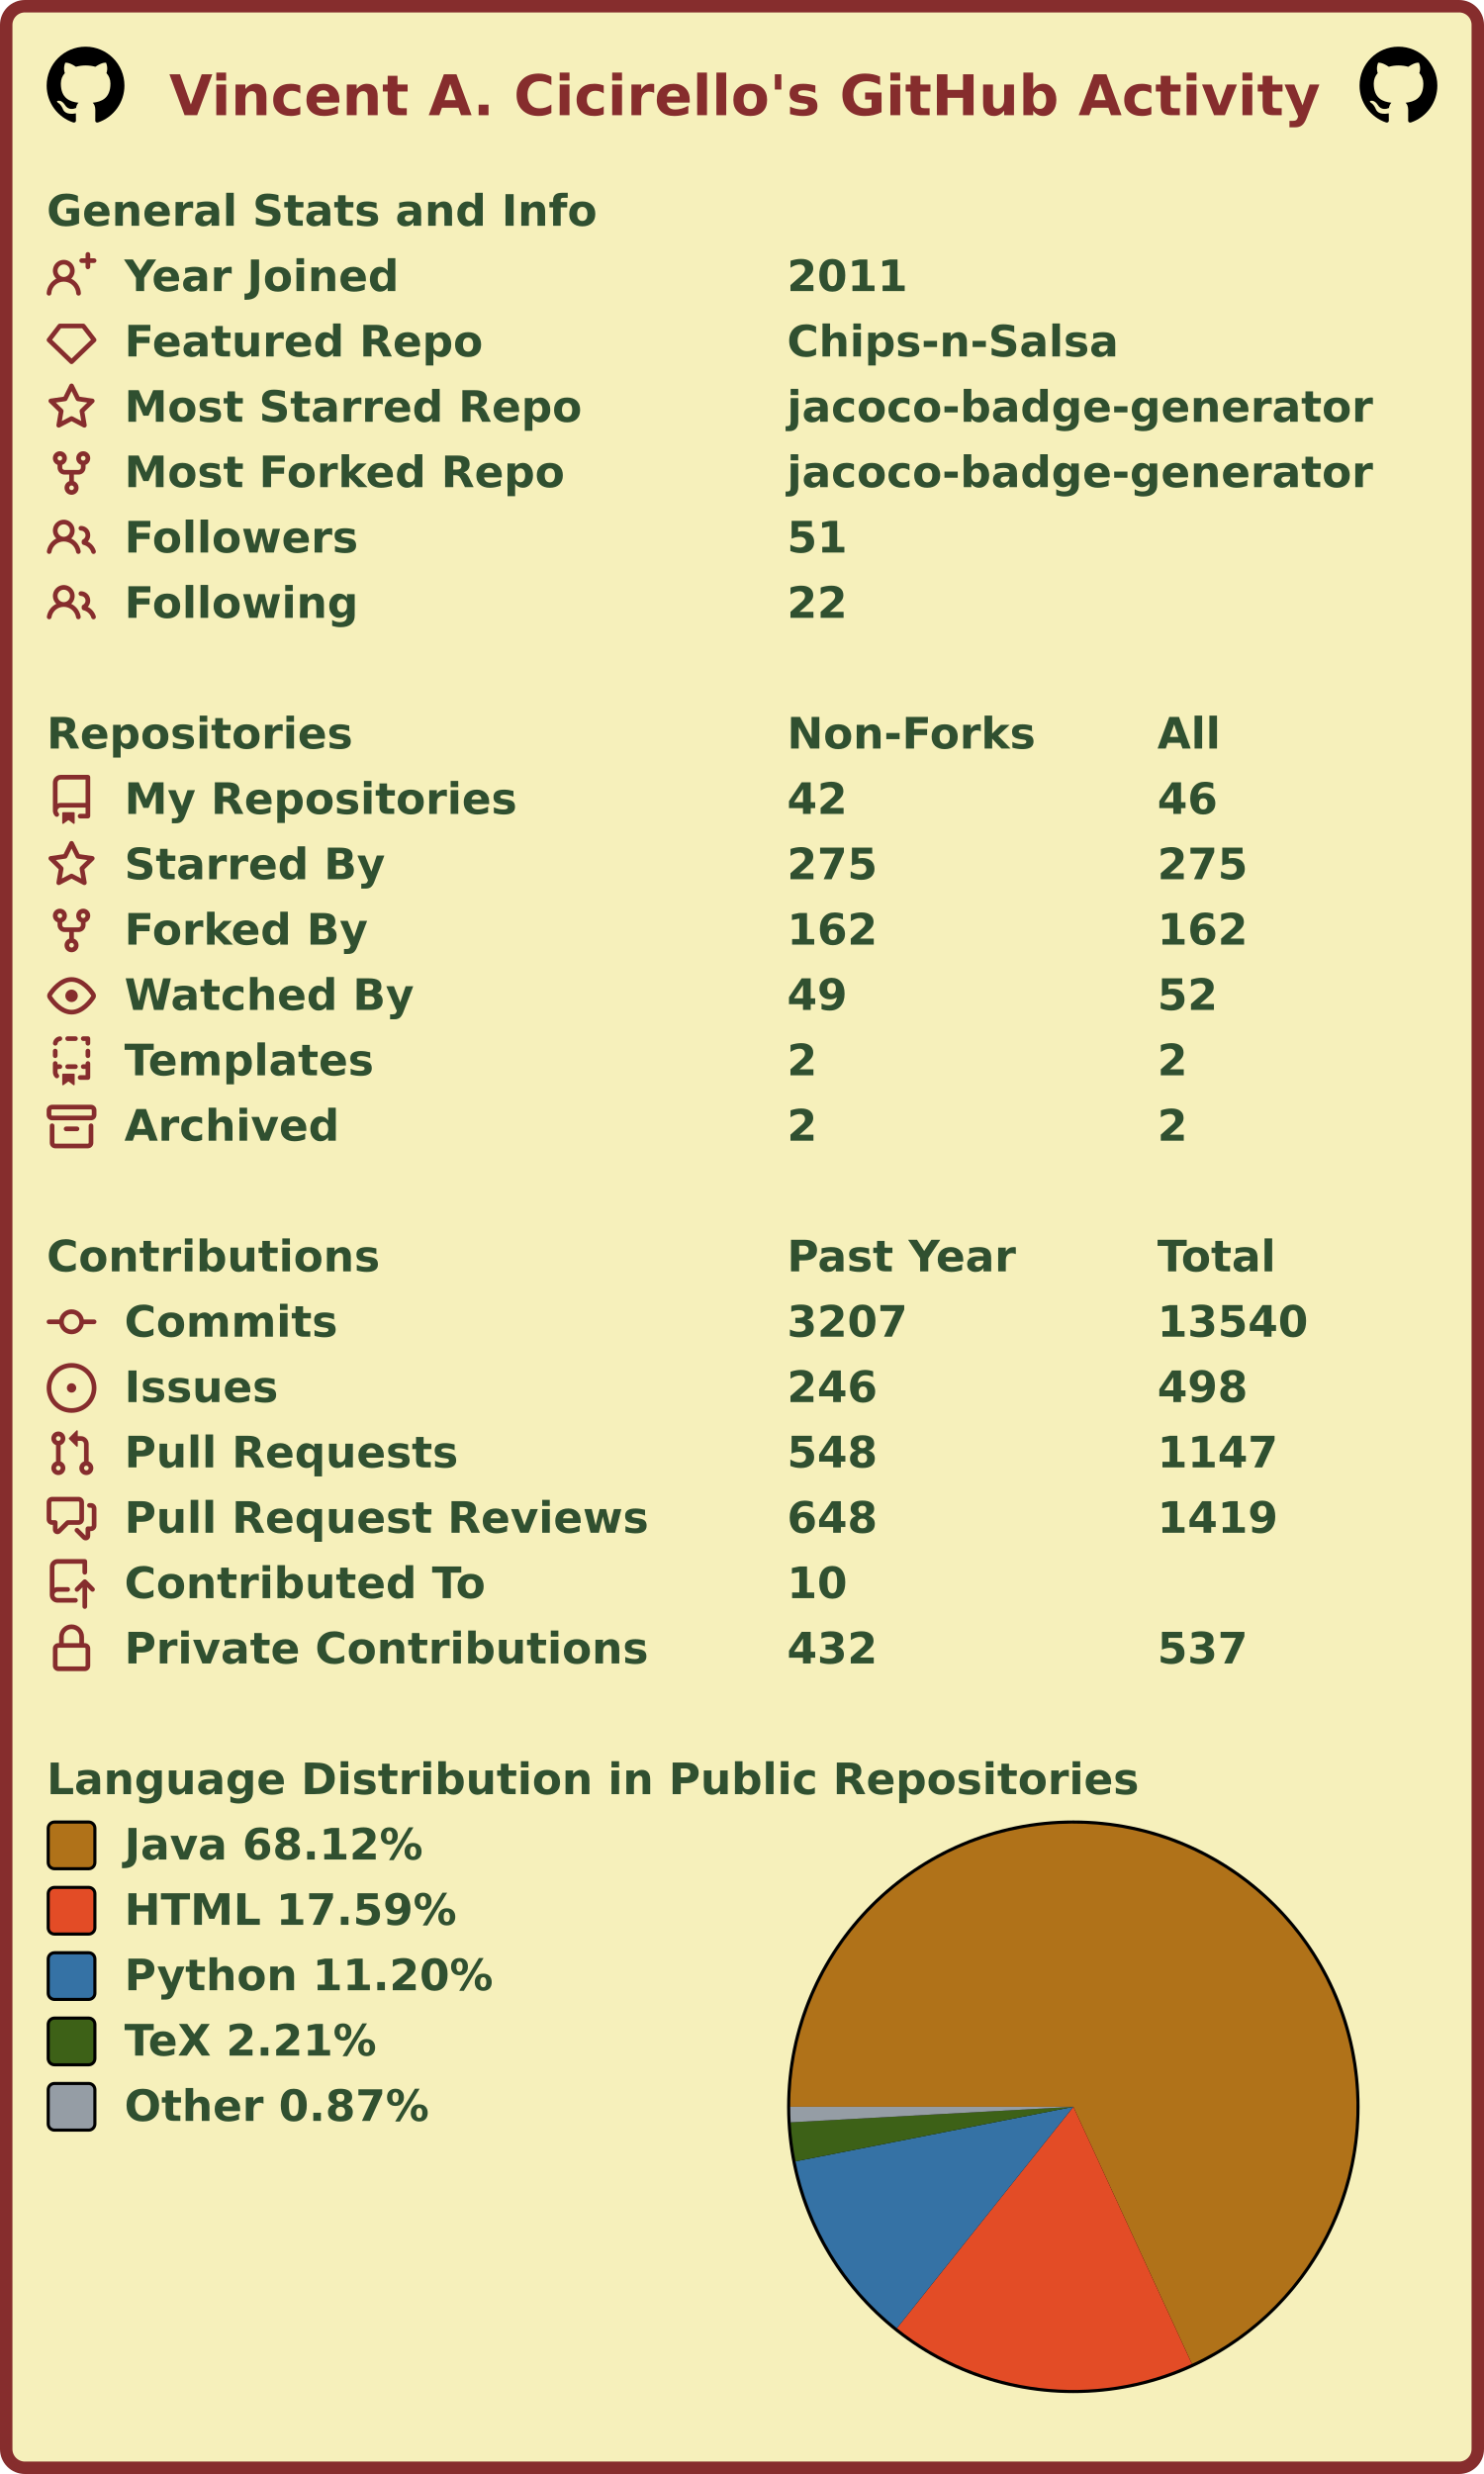
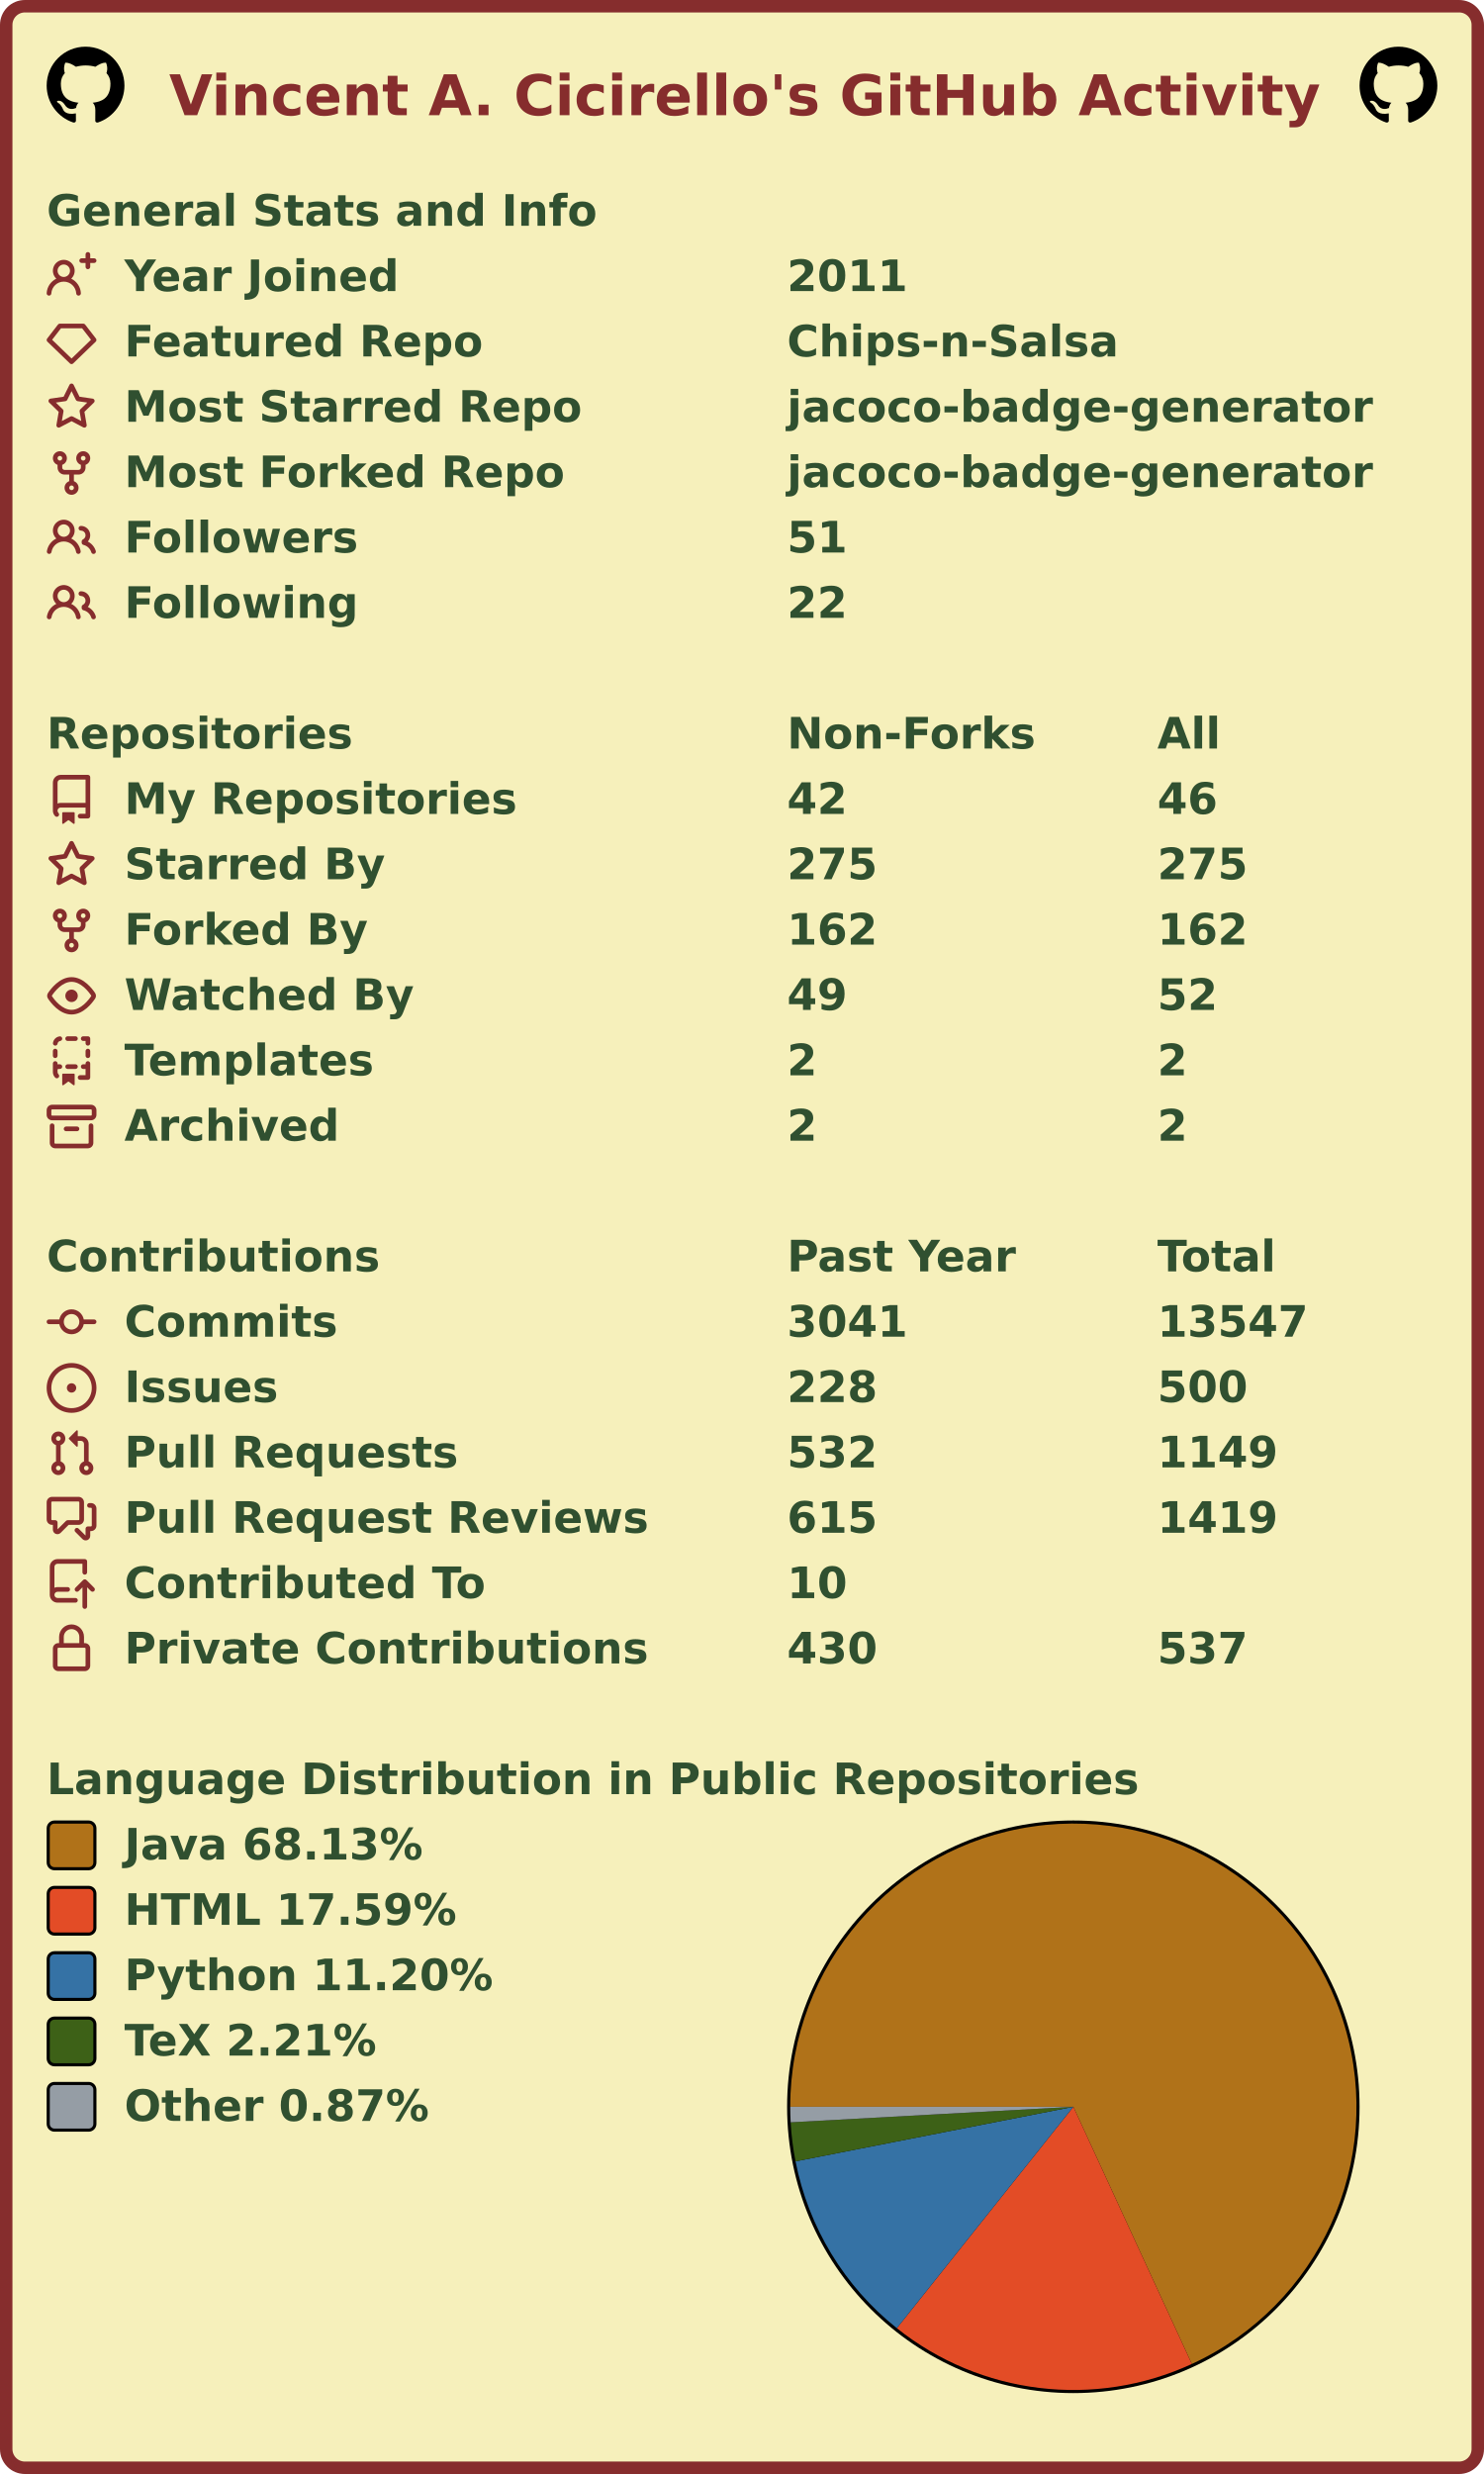
<svg xmlns="http://www.w3.org/2000/svg" width="477" height="795" viewBox="0 0 477 795" lang="en" xml:lang="en">
  <rect x="2" y="2" stroke-width="4" rx="6" width="473" height="791" stroke="#862d2d" fill="#f6f0bb" />
  <g font-weight="600" font-size="110pt" font-family="Verdana,Geneva,DejaVu Sans,sans-serif" text-rendering="geometricPrecision">
    <text x="442" y="301" lengthAdjust="spacingAndGlyphs" textLength="2985" transform="scale(0.123)" fill="#862d2d">Vincent A. Cicirello's GitHub Activity</text>
    <svg x="15" y="15" width="25" height="25" viewBox="0 0 16 16">
      <path fill="#000000" fill-rule="evenodd" d="M8 0C3.58 0 0 3.58 0 8c0 3.54 2.29 6.53 5.47 7.59.4.07.55-.17.55-.38 0-.19-.01-.82-.01-1.49-2.01.37-2.53-.49-2.69-.94-.09-.23-.48-.94-.82-1.13-.28-.15-.68-.52-.01-.53.63-.01 1.08.58 1.23.82.72 1.21 1.87.87 2.33.66.07-.52.28-.87.51-1.07-1.78-.2-3.64-.89-3.64-3.95 0-.87.31-1.59.82-2.15-.08-.2-.36-1.02.08-2.12 0 0 .67-.21 2.2.82.64-.18 1.32-.27 2-.27.68 0 1.36.09 2 .27 1.53-1.04 2.2-.82 2.2-.82.44 1.1.16 1.92.08 2.12.51.56.82 1.27.82 2.15 0 3.07-1.87 3.75-3.65 3.95.29.25.54.73.54 1.48 0 1.07-.01 1.93-.01 2.2 0 .21.15.46.55.38A8.013 8.013 0 0016 8c0-4.42-3.58-8-8-8z" />
    </svg>
    <svg x="437" y="15" width="25" height="25" viewBox="0 0 16 16">
      <path fill="#000000" fill-rule="evenodd" d="M8 0C3.58 0 0 3.58 0 8c0 3.54 2.29 6.53 5.47 7.59.4.07.55-.17.55-.38 0-.19-.01-.82-.01-1.49-2.01.37-2.53-.49-2.69-.94-.09-.23-.48-.94-.82-1.13-.28-.15-.68-.52-.01-.53.63-.01 1.08.58 1.23.82.72 1.21 1.87.87 2.33.66.07-.52.28-.87.51-1.07-1.78-.2-3.64-.89-3.64-3.95 0-.87.31-1.59.82-2.15-.08-.2-.36-1.02.08-2.12 0 0 .67-.21 2.2.82.64-.18 1.32-.27 2-.27.68 0 1.36.09 2 .27 1.53-1.04 2.2-.82 2.2-.82.44 1.1.16 1.92.08 2.12.51.56.82 1.27.82 2.15 0 3.07-1.87 3.75-3.65 3.95.29.25.54.73.54 1.48 0 1.07-.01 1.93-.01 2.2 0 .21.15.46.55.38A8.013 8.013 0 0016 8c0-4.42-3.58-8-8-8z" />
    </svg>
    <g transform="translate(0, 60)" fill="#305030">
      <g transform="translate(15, 0)">
        <g transform="scale(0.095)">
          <text x="0" y="132" textLength="1851" lengthAdjust="spacingAndGlyphs">General Stats and Info</text>
        </g>
      </g>
      <g transform="translate(15, 21)">
        <path fill="#862d2d" fill-rule="evenodd" d="M13.25 0a.75.75 0 01.75.75V2h1.25a.75.75 0 010 1.5H14v1.25a.75.75 0 01-1.5 0V3.5h-1.25a.75.75 0 010-1.5h1.25V.75a.75.75 0 01.75-.75zM5.5 4a2 2 0 100 4 2 2 0 000-4zm2.4 4.548a3.5 3.5 0 10-4.799 0 5.527 5.527 0 00-3.1 4.66.75.75 0 101.498.085A4.01 4.01 0 015.5 9.5a4.01 4.01 0 014.001 3.793.75.75 0 101.498-.086 5.527 5.527 0 00-3.1-4.659z" />
        <g transform="scale(0.095)">
          <text lengthAdjust="spacingAndGlyphs" textLength="932" x="263" y="132">Year Joined</text>
          <text lengthAdjust="spacingAndGlyphs" textLength="420" x="2505" y="132">2011</text>
        </g>
      </g>
      <g transform="translate(15, 42)">
        <path fill="#862d2d" fill-rule="evenodd" d="M3.637 2.291A.75.75 0 014.23 2h7.54a.75.75 0 01.593.291l3.48 4.5a.75.75 0 01-.072.999l-7.25 7a.75.75 0 01-1.042 0l-7.25-7a.75.75 0 01-.072-.999l3.48-4.5zM4.598 3.5L1.754 7.177 8 13.207l6.246-6.03L11.402 3.5H4.598z" />
        <g transform="scale(0.095)">
          <text lengthAdjust="spacingAndGlyphs" textLength="1215" x="263" y="132">Featured Repo</text>
          <text lengthAdjust="spacingAndGlyphs" textLength="1120" x="2505" y="132">Chips-n-Salsa</text>
        </g>
      </g>
      <g transform="translate(15, 63)">
        <path fill="#862d2d" fill-rule="evenodd" d="M8 .25a.75.75 0 01.673.418l1.882 3.815 4.21.612a.75.75 0 01.416 1.279l-3.046 2.97.719 4.192a.75.75 0 01-1.088.791L8 12.347l-3.766 1.98a.75.75 0 01-1.088-.79l.72-4.194L.818 6.374a.75.75 0 01.416-1.28l4.21-.611L7.327.668A.75.75 0 018 .25zm0 2.445L6.615 5.5a.75.75 0 01-.564.41l-3.097.45 2.24 2.184a.75.75 0 01.216.664l-.528 3.084 2.769-1.456a.75.75 0 01.698 0l2.77 1.456-.53-3.084a.75.75 0 01.216-.664l2.24-2.183-3.096-.45a.75.75 0 01-.564-.41L8 2.694v.001z" />
        <g transform="scale(0.095)">
          <text lengthAdjust="spacingAndGlyphs" textLength="1532" x="263" y="132">Most Starred Repo</text>
          <text lengthAdjust="spacingAndGlyphs" textLength="1986" x="2505" y="132">jacoco-badge-generator</text>
        </g>
      </g>
      <g transform="translate(15, 84)">
        <path fill="#862d2d" fill-rule="evenodd" d="M5 3.25a.75.75 0 11-1.5 0 .75.75 0 011.5 0zm0 2.122a2.25 2.25 0 10-1.5 0v.878A2.25 2.25 0 005.75 8.5h1.5v2.128a2.251 2.251 0 101.5 0V8.5h1.5a2.25 2.25 0 002.25-2.25v-.878a2.25 2.25 0 10-1.5 0v.878a.75.75 0 01-.75.75h-4.5A.75.75 0 015 6.25v-.878zm3.75 7.378a.75.75 0 11-1.5 0 .75.75 0 011.5 0zm3-8.75a.75.75 0 100-1.5.75.75 0 000 1.5z" />
        <g transform="scale(0.095)">
          <text lengthAdjust="spacingAndGlyphs" textLength="1485" x="263" y="132">Most Forked Repo</text>
          <text lengthAdjust="spacingAndGlyphs" textLength="1986" x="2505" y="132">jacoco-badge-generator</text>
        </g>
      </g>
      <g transform="translate(15, 105)">
        <path fill="#862d2d" fill-rule="evenodd" d="M5.5 3.5a2 2 0 100 4 2 2 0 000-4zM2 5.5a3.5 3.5 0 115.898 2.549 5.507 5.507 0 013.034 4.084.75.75 0 11-1.482.235 4.001 4.001 0 00-7.9 0 .75.75 0 01-1.482-.236A5.507 5.507 0 013.102 8.05 3.49 3.49 0 012 5.5zM11 4a.75.75 0 100 1.5 1.5 1.5 0 01.666 2.844.75.75 0 00-.416.672v.352a.75.75 0 00.574.73c1.2.289 2.162 1.2 2.522 2.372a.75.75 0 101.434-.44 5.01 5.01 0 00-2.56-3.012A3 3 0 0011 4z" />
        <g transform="scale(0.095)">
          <text lengthAdjust="spacingAndGlyphs" textLength="778" x="263" y="132">Followers</text>
          <text lengthAdjust="spacingAndGlyphs" textLength="210" x="2505" y="132">51</text>
        </g>
      </g>
      <g transform="translate(15, 126)">
        <path fill="#862d2d" fill-rule="evenodd" d="M5.5 3.5a2 2 0 100 4 2 2 0 000-4zM2 5.5a3.5 3.5 0 115.898 2.549 5.507 5.507 0 013.034 4.084.75.75 0 11-1.482.235 4.001 4.001 0 00-7.9 0 .75.75 0 01-1.482-.236A5.507 5.507 0 013.102 8.05 3.49 3.49 0 012 5.5zM11 4a.75.75 0 100 1.5 1.5 1.5 0 01.666 2.844.75.75 0 00-.416.672v.352a.75.75 0 00.574.73c1.2.289 2.162 1.2 2.522 2.372a.75.75 0 101.434-.44 5.01 5.01 0 00-2.56-3.012A3 3 0 0011 4z" />
        <g transform="scale(0.095)">
          <text lengthAdjust="spacingAndGlyphs" textLength="780" x="263" y="132">Following</text>
          <text lengthAdjust="spacingAndGlyphs" textLength="210" x="2505" y="132">22</text>
        </g>
      </g>
    </g>
    <g transform="translate(0, 228)" fill="#305030">
      <g transform="translate(15, 0)">
        <g transform="scale(0.095)">
          <text x="0" y="132" textLength="1020" lengthAdjust="spacingAndGlyphs">Repositories</text>
          <text x="2505" y="132" textLength="832" lengthAdjust="spacingAndGlyphs">Non-Forks</text>
          <text x="3758" y="132" textLength="206" lengthAdjust="spacingAndGlyphs">All</text>
        </g>
      </g>
      <g transform="translate(15, 21)">
        <path fill="#862d2d" fill-rule="evenodd" d="M2 2.5A2.5 2.5 0 014.5 0h8.75a.75.75 0 01.75.75v12.5a.75.75 0 01-.75.75h-2.5a.75.75 0 110-1.5h1.75v-2h-8a1 1 0 00-.714 1.7.75.75 0 01-1.072 1.05A2.495 2.495 0 012 11.5v-9zm10.5-1V9h-8c-.356 0-.694.074-1 .208V2.5a1 1 0 011-1h8zM5 12.25v3.25a.25.25 0 00.4.2l1.45-1.087a.25.25 0 01.3 0L8.6 15.7a.25.25 0 00.4-.2v-3.25a.25.25 0 00-.25-.25h-3.5a.25.25 0 00-.25.25z" />
        <g transform="scale(0.095)">
          <text lengthAdjust="spacingAndGlyphs" textLength="1312" x="263" y="132">My Repositories</text>
          <text lengthAdjust="spacingAndGlyphs" textLength="210" x="2505" y="132">42</text>
          <text lengthAdjust="spacingAndGlyphs" textLength="210" x="3758" y="132">46</text>
        </g>
      </g>
      <g transform="translate(15, 42)">
        <path fill="#862d2d" fill-rule="evenodd" d="M8 .25a.75.75 0 01.673.418l1.882 3.815 4.21.612a.75.75 0 01.416 1.279l-3.046 2.97.719 4.192a.75.75 0 01-1.088.791L8 12.347l-3.766 1.98a.75.75 0 01-1.088-.79l.72-4.194L.818 6.374a.75.75 0 01.416-1.28l4.21-.611L7.327.668A.75.75 0 018 .25zm0 2.445L6.615 5.5a.75.75 0 01-.564.41l-3.097.45 2.24 2.184a.75.75 0 01.216.664l-.528 3.084 2.769-1.456a.75.75 0 01.698 0l2.77 1.456-.53-3.084a.75.75 0 01.216-.664l2.24-2.183-3.096-.45a.75.75 0 01-.564-.41L8 2.694v.001z" />
        <g transform="scale(0.095)">
          <text lengthAdjust="spacingAndGlyphs" textLength="874" x="263" y="132">Starred By</text>
          <text lengthAdjust="spacingAndGlyphs" textLength="315" x="2505" y="132">275</text>
          <text lengthAdjust="spacingAndGlyphs" textLength="315" x="3758" y="132">275</text>
        </g>
      </g>
      <g transform="translate(15, 63)">
        <path fill="#862d2d" fill-rule="evenodd" d="M5 3.25a.75.75 0 11-1.5 0 .75.75 0 011.5 0zm0 2.122a2.25 2.25 0 10-1.5 0v.878A2.25 2.25 0 005.75 8.5h1.5v2.128a2.251 2.251 0 101.5 0V8.5h1.5a2.25 2.25 0 002.25-2.25v-.878a2.25 2.25 0 10-1.5 0v.878a.75.75 0 01-.75.75h-4.5A.75.75 0 015 6.25v-.878zm3.75 7.378a.75.75 0 11-1.5 0 .75.75 0 011.5 0zm3-8.75a.75.75 0 100-1.5.75.75 0 000 1.5z" />
        <g transform="scale(0.095)">
          <text lengthAdjust="spacingAndGlyphs" textLength="828" x="263" y="132">Forked By</text>
          <text lengthAdjust="spacingAndGlyphs" textLength="315" x="2505" y="132">162</text>
          <text lengthAdjust="spacingAndGlyphs" textLength="315" x="3758" y="132">162</text>
        </g>
      </g>
      <g transform="translate(15, 84)">
        <path fill="#862d2d" fill-rule="evenodd" d="M1.679 7.932c.412-.621 1.242-1.75 2.366-2.717C5.175 4.242 6.527 3.5 8 3.5c1.473 0 2.824.742 3.955 1.715 1.124.967 1.954 2.096 2.366 2.717a.119.119 0 010 .136c-.412.621-1.242 1.75-2.366 2.717C10.825 11.758 9.473 12.5 8 12.5c-1.473 0-2.824-.742-3.955-1.715C2.92 9.818 2.09 8.69 1.679 8.068a.119.119 0 010-.136zM8 2c-1.981 0-3.67.992-4.933 2.078C1.797 5.169.88 6.423.43 7.1a1.619 1.619 0 000 1.798c.45.678 1.367 1.932 2.637 3.024C4.329 13.008 6.019 14 8 14c1.981 0 3.67-.992 4.933-2.078 1.27-1.091 2.187-2.345 2.637-3.023a1.619 1.619 0 000-1.798c-.45-.678-1.367-1.932-2.637-3.023C11.671 2.992 9.981 2 8 2zm0 8a2 2 0 100-4 2 2 0 000 4z" />
        <g transform="scale(0.095)">
          <text lengthAdjust="spacingAndGlyphs" textLength="993" x="263" y="132">Watched By</text>
          <text lengthAdjust="spacingAndGlyphs" textLength="210" x="2505" y="132">49</text>
          <text lengthAdjust="spacingAndGlyphs" textLength="210" x="3758" y="132">52</text>
        </g>
      </g>
      <g transform="translate(15, 105)">
        <path fill="#862d2d" fill-rule="evenodd" d="M6 .75A.75.75 0 016.75 0h2.5a.75.75 0 010 1.5h-2.5A.75.75 0 016 .75zm5 0a.75.75 0 01.75-.75h1.5a.75.75 0 01.75.75v1.5a.75.75 0 01-1.5 0V1.5h-.75A.75.75 0 0111 .75zM4.992.662a.75.75 0 01-.636.848c-.436.063-.783.41-.846.846a.75.75 0 01-1.485-.212A2.501 2.501 0 014.144.025a.75.75 0 01.848.637zM2.75 4a.75.75 0 01.75.75v1.5a.75.75 0 01-1.5 0v-1.5A.75.75 0 012.75 4zm10.5 0a.75.75 0 01.75.75v1.5a.75.75 0 01-1.5 0v-1.5a.75.75 0 01.75-.75zM2.75 8a.75.75 0 01.75.75v.268A1.72 1.72 0 013.75 9h.5a.75.75 0 010 1.5h-.5a.25.25 0 00-.25.25v.75c0 .28.114.532.3.714a.75.75 0 01-1.05 1.072A2.495 2.495 0 012 11.5V8.75A.75.75 0 012.75 8zm10.5 0a.75.75 0 01.75.75v4.5a.75.75 0 01-.75.75h-2.5a.75.75 0 010-1.5h1.75v-2h-.75a.75.75 0 010-1.5h.75v-.25a.75.75 0 01.75-.75zM6 9.75A.75.75 0 016.75 9h2.5a.75.75 0 010 1.5h-2.5A.75.75 0 016 9.75zm-1 2.5v3.25a.25.25 0 00.4.2l1.45-1.087a.25.25 0 01.3 0L8.6 15.7a.25.25 0 00.4-.2v-3.25a.25.25 0 00-.25-.25h-3.5a.25.25 0 00-.25.25z" />
        <g transform="scale(0.095)">
          <text lengthAdjust="spacingAndGlyphs" textLength="868" x="263" y="132">Templates</text>
          <text lengthAdjust="spacingAndGlyphs" textLength="105" x="2505" y="132">2</text>
          <text lengthAdjust="spacingAndGlyphs" textLength="105" x="3758" y="132">2</text>
        </g>
      </g>
      <g transform="translate(15, 126)">
        <path fill="#862d2d" fill-rule="evenodd" d="M1.75 2.5a.25.25 0 00-.25.25v1.5c0 .138.112.25.25.25h12.5a.25.25 0 00.25-.25v-1.5a.25.25 0 00-.25-.25H1.75zM0 2.75C0 1.784.784 1 1.75 1h12.5c.966 0 1.75.784 1.75 1.75v1.5A1.75 1.75 0 0114.25 6H1.75A1.75 1.75 0 010 4.25v-1.5zM1.75 7a.75.75 0 01.75.75v5.5c0 .138.112.25.25.25h10.5a.25.25 0 00.25-.25v-5.5a.75.75 0 111.5 0v5.5A1.75 1.75 0 0113.25 15H2.75A1.75 1.75 0 011 13.25v-5.5A.75.75 0 011.75 7zm4.5 1a.75.75 0 000 1.5h3.5a.75.75 0 100-1.5h-3.5z" />
        <g transform="scale(0.095)">
          <text lengthAdjust="spacingAndGlyphs" textLength="726" x="263" y="132">Archived</text>
          <text lengthAdjust="spacingAndGlyphs" textLength="105" x="2505" y="132">2</text>
          <text lengthAdjust="spacingAndGlyphs" textLength="105" x="3758" y="132">2</text>
        </g>
      </g>
    </g>
    <g transform="translate(0, 396)" fill="#305030">
      <g transform="translate(15, 0)">
        <g transform="scale(0.095)">
          <text x="0" y="132" textLength="1112" lengthAdjust="spacingAndGlyphs">Contributions</text>
          <text x="2505" y="132" textLength="774" lengthAdjust="spacingAndGlyphs">Past Year</text>
          <text x="3758" y="132" textLength="414" lengthAdjust="spacingAndGlyphs">Total</text>
        </g>
      </g>
      <g transform="translate(15, 21)">
        <path fill="#862d2d" fill-rule="evenodd" d="M10.5 7.75a2.5 2.5 0 11-5 0 2.5 2.5 0 015 0zm1.43.75a4.002 4.002 0 01-7.86 0H.75a.75.75 0 110-1.5h3.32a4.001 4.001 0 017.86 0h3.32a.75.75 0 110 1.5h-3.32z" />
        <g transform="scale(0.095)">
          <text lengthAdjust="spacingAndGlyphs" textLength="734" x="263" y="132">Commits</text>
-           <text lengthAdjust="spacingAndGlyphs" textLength="420" x="2505" y="132">3207</text>
-           <text lengthAdjust="spacingAndGlyphs" textLength="525" x="3758" y="132">13540</text>
+           <text lengthAdjust="spacingAndGlyphs" textLength="420" x="2505" y="132">3041</text>
+           <text lengthAdjust="spacingAndGlyphs" textLength="525" x="3758" y="132">13547</text>
        </g>
      </g>
      <g transform="translate(15, 42)">
        <path fill="#862d2d" d="M8 9.5a1.5 1.5 0 100-3 1.5 1.5 0 000 3z" />
        <path fill="#862d2d" fill-rule="evenodd" d="M8 0a8 8 0 100 16A8 8 0 008 0zM1.5 8a6.5 6.5 0 1113 0 6.5 6.5 0 01-13 0z" />
        <g transform="scale(0.095)">
          <text lengthAdjust="spacingAndGlyphs" textLength="512" x="263" y="132">Issues</text>
-           <text lengthAdjust="spacingAndGlyphs" textLength="315" x="2505" y="132">246</text>
-           <text lengthAdjust="spacingAndGlyphs" textLength="315" x="3758" y="132">498</text>
+           <text lengthAdjust="spacingAndGlyphs" textLength="315" x="2505" y="132">228</text>
+           <text lengthAdjust="spacingAndGlyphs" textLength="315" x="3758" y="132">500</text>
        </g>
      </g>
      <g transform="translate(15, 63)">
        <path fill="#862d2d" fill-rule="evenodd" d="M7.177 3.073L9.573.677A.25.25 0 0110 .854v4.792a.25.25 0 01-.427.177L7.177 3.427a.25.25 0 010-.354zM3.75 2.5a.75.75 0 100 1.5.75.75 0 000-1.5zm-2.25.75a2.25 2.25 0 113 2.122v5.256a2.251 2.251 0 11-1.5 0V5.372A2.25 2.25 0 011.5 3.25zM11 2.5h-1V4h1a1 1 0 011 1v5.628a2.251 2.251 0 101.5 0V5A2.5 2.5 0 0011 2.5zm1 10.25a.75.75 0 111.5 0 .75.75 0 01-1.5 0zM3.75 12a.75.75 0 100 1.5.75.75 0 000-1.5z" />
        <g transform="scale(0.095)">
          <text lengthAdjust="spacingAndGlyphs" textLength="1113" x="263" y="132">Pull Requests</text>
-           <text lengthAdjust="spacingAndGlyphs" textLength="315" x="2505" y="132">548</text>
-           <text lengthAdjust="spacingAndGlyphs" textLength="420" x="3758" y="132">1147</text>
+           <text lengthAdjust="spacingAndGlyphs" textLength="315" x="2505" y="132">532</text>
+           <text lengthAdjust="spacingAndGlyphs" textLength="420" x="3758" y="132">1149</text>
        </g>
      </g>
      <g transform="translate(15, 84)">
        <path fill="#862d2d" fill-rule="evenodd" d="M1.5 2.75a.25.25 0 01.25-.25h8.5a.25.25 0 01.25.25v5.5a.25.25 0 01-.25.25h-3.5a.75.75 0 00-.53.22L3.5 11.44V9.25a.75.75 0 00-.75-.75h-1a.25.25 0 01-.25-.25v-5.5zM1.75 1A1.75 1.75 0 000 2.75v5.5C0 9.216.784 10 1.75 10H2v1.543a1.457 1.457 0 002.487 1.03L7.061 10h3.189A1.75 1.75 0 0012 8.25v-5.5A1.75 1.75 0 0010.25 1h-8.5zM14.5 4.75a.25.25 0 00-.25-.25h-.5a.75.75 0 110-1.5h.5c.966 0 1.75.784 1.75 1.75v5.5A1.75 1.75 0 0114.25 12H14v1.543a1.457 1.457 0 01-2.487 1.03L9.22 12.28a.75.75 0 111.06-1.06l2.22 2.22v-2.19a.75.75 0 01.75-.75h1a.25.25 0 00.25-.25v-5.5z" />
        <g transform="scale(0.095)">
          <text lengthAdjust="spacingAndGlyphs" textLength="1762" x="263" y="132">Pull Request Reviews</text>
-           <text lengthAdjust="spacingAndGlyphs" textLength="315" x="2505" y="132">648</text>
+           <text lengthAdjust="spacingAndGlyphs" textLength="315" x="2505" y="132">615</text>
          <text lengthAdjust="spacingAndGlyphs" textLength="420" x="3758" y="132">1419</text>
        </g>
      </g>
      <g transform="translate(15, 105)">
        <path fill="#862d2d" fill-rule="evenodd" d="M1 2.5A2.5 2.5 0 013.5 0h8.75a.75.75 0 01.75.75v3.5a.75.75 0 01-1.5 0V1.5h-8a1 1 0 00-1 1v6.708A2.492 2.492 0 013.5 9h3.25a.75.75 0 010 1.5H3.5a1 1 0 100 2h5.75a.75.75 0 010 1.5H3.5A2.5 2.5 0 011 11.5v-9zm13.23 7.79a.75.75 0 001.06-1.06l-2.505-2.505a.75.75 0 00-1.06 0L9.22 9.229a.75.75 0 001.06 1.061l1.225-1.224v6.184a.75.75 0 001.5 0V9.066l1.224 1.224z" />
        <g transform="scale(0.095)">
          <text lengthAdjust="spacingAndGlyphs" textLength="1234" x="263" y="132">Contributed To</text>
          <text lengthAdjust="spacingAndGlyphs" textLength="210" x="2505" y="132">10</text>
        </g>
      </g>
      <g transform="translate(15, 126)">
        <path fill="#862d2d" fill-rule="evenodd" d="M4 4v2h-.25A1.75 1.75 0 002 7.75v5.5c0 .966.784 1.75 1.75 1.75h8.5A1.75 1.75 0 0014 13.25v-5.5A1.75 1.75 0 0012.25 6H12V4a4 4 0 10-8 0zm6.5 2V4a2.5 2.5 0 00-5 0v2h5zM12 7.5h.25a.25.25 0 01.25.25v5.5a.25.25 0 01-.25.25h-8.5a.25.25 0 01-.25-.25v-5.5a.25.25 0 01.25-.25H12z" />
        <g transform="scale(0.095)">
          <text lengthAdjust="spacingAndGlyphs" textLength="1742" x="263" y="132">Private Contributions</text>
-           <text lengthAdjust="spacingAndGlyphs" textLength="315" x="2505" y="132">432</text>
+           <text lengthAdjust="spacingAndGlyphs" textLength="315" x="2505" y="132">430</text>
          <text lengthAdjust="spacingAndGlyphs" textLength="315" x="3758" y="132">537</text>
        </g>
      </g>
    </g>
    <g transform="translate(0, 564)" fill="#305030">
      <g transform="translate(15, 0)">
        <g transform="scale(0.095)">
          <text x="0" y="132" textLength="3652" lengthAdjust="spacingAndGlyphs">Language Distribution in Public Repositories</text>
        </g>
      </g>
      <g transform="translate(253, 21)">
        <circle cx="92" cy="92" r="92" fill="#000000" />
      </g>
      <g transform="translate(254, 22)">
        <g>
-           <path fill-rule="evenodd" fill="#b07219" d="M 0.0,91 A 91 91 0 1 1 129.115 173.633 L 91,91 Z" />
-           <path fill-rule="evenodd" fill="#e34c26" d="M 129.115,173.633 A 91 91 0 0 1 34.274 162.156 L 91,91 Z" />
-           <path fill-rule="evenodd" fill="#3572A5" d="M 34.274,162.156 A 91 91 0 0 1 1.706 108.536 L 91,91 Z" />
-           <path fill-rule="evenodd" fill="#3D6117" d="M 1.706,108.536 A 91 91 0 0 1 0.137 95.991 L 91,91 Z" />
-           <path fill-rule="evenodd" fill="#959da5" d="M 0.137,95.991 A 91 91 0 0 1 0.0 91 L 91,91 Z" />
+           <path fill-rule="evenodd" fill="#b07219" d="M 0.0,91 A 91 91 0 1 1 129.088 173.646 L 91,91 Z" />
+           <path fill-rule="evenodd" fill="#e34c26" d="M 129.088,173.646 A 91 91 0 0 1 34.263 162.147 L 91,91 Z" />
+           <path fill-rule="evenodd" fill="#3572A5" d="M 34.263,162.147 A 91 91 0 0 1 1.705 108.534 L 91,91 Z" />
+           <path fill-rule="evenodd" fill="#3D6117" d="M 1.705,108.534 A 91 91 0 0 1 0.137 95.99 L 91,91 Z" />
+           <path fill-rule="evenodd" fill="#959da5" d="M 0.137,95.99 A 91 91 0 0 1 0.0 91 L 91,91 Z" />
          <animateTransform attributeName="transform" attributeType="XML" type="rotate" from="0 91 91" to="360 91 91" dur="10s" repeatCount="indefinite" />
        </g>
      </g>
      <g transform="translate(15, 21)">
        <rect x="0.5" y="0.5" rx="2" width="15" height="15" fill="#b07219" stroke-width="1" stroke="#000000" />
-         <text transform="scale(0.095)" x="263" y="132" textLength="1038" lengthAdjust="spacingAndGlyphs">Java 68.12%</text>
+         <text transform="scale(0.095)" x="263" y="132" textLength="1038" lengthAdjust="spacingAndGlyphs">Java 68.13%</text>
      </g>
      <g transform="translate(15, 42)">
        <rect x="0.5" y="0.5" rx="2" width="15" height="15" fill="#e34c26" stroke-width="1" stroke="#000000" />
        <text transform="scale(0.095)" x="263" y="132" textLength="1142" lengthAdjust="spacingAndGlyphs">HTML 17.59%</text>
      </g>
      <g transform="translate(15, 63)">
        <rect x="0.5" y="0.5" rx="2" width="15" height="15" fill="#3572A5" stroke-width="1" stroke="#000000" />
        <text transform="scale(0.095)" x="263" y="132" textLength="1254" lengthAdjust="spacingAndGlyphs">Python 11.20%</text>
      </g>
      <g transform="translate(15, 84)">
        <rect x="0.5" y="0.5" rx="2" width="15" height="15" fill="#3D6117" stroke-width="1" stroke="#000000" />
        <text transform="scale(0.095)" x="263" y="132" textLength="894" lengthAdjust="spacingAndGlyphs">TeX 2.21%</text>
      </g>
      <g transform="translate(15, 105)">
        <rect x="0.5" y="0.5" rx="2" width="15" height="15" fill="#959da5" stroke-width="1" stroke="#000000" />
        <text transform="scale(0.095)" x="263" y="132" textLength="1047" lengthAdjust="spacingAndGlyphs">Other 0.87%</text>
      </g>
    </g>
  </g>
</svg>
